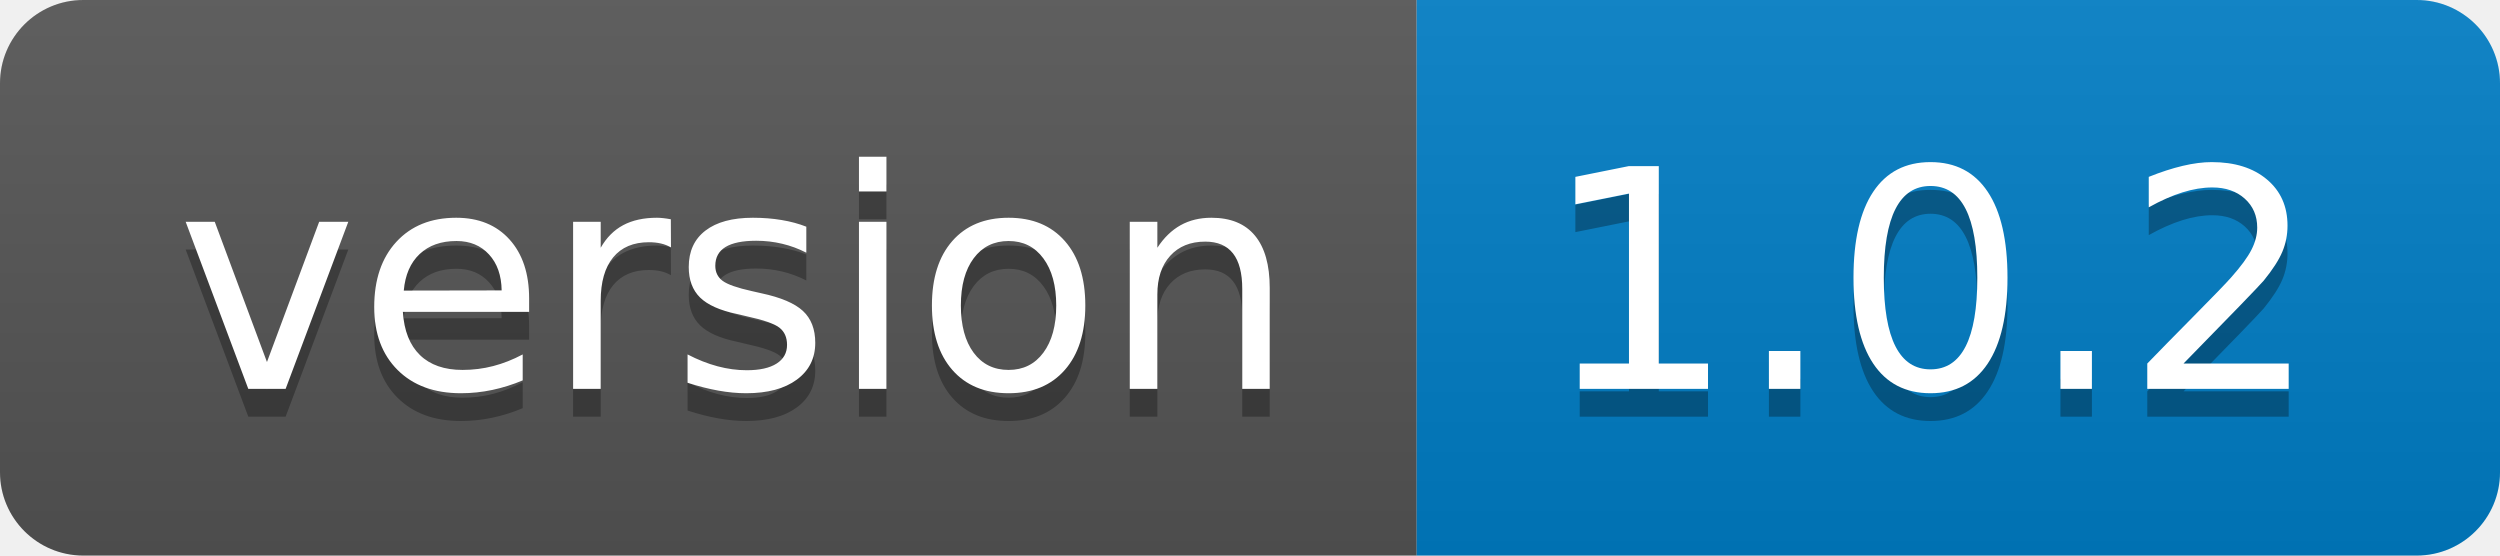
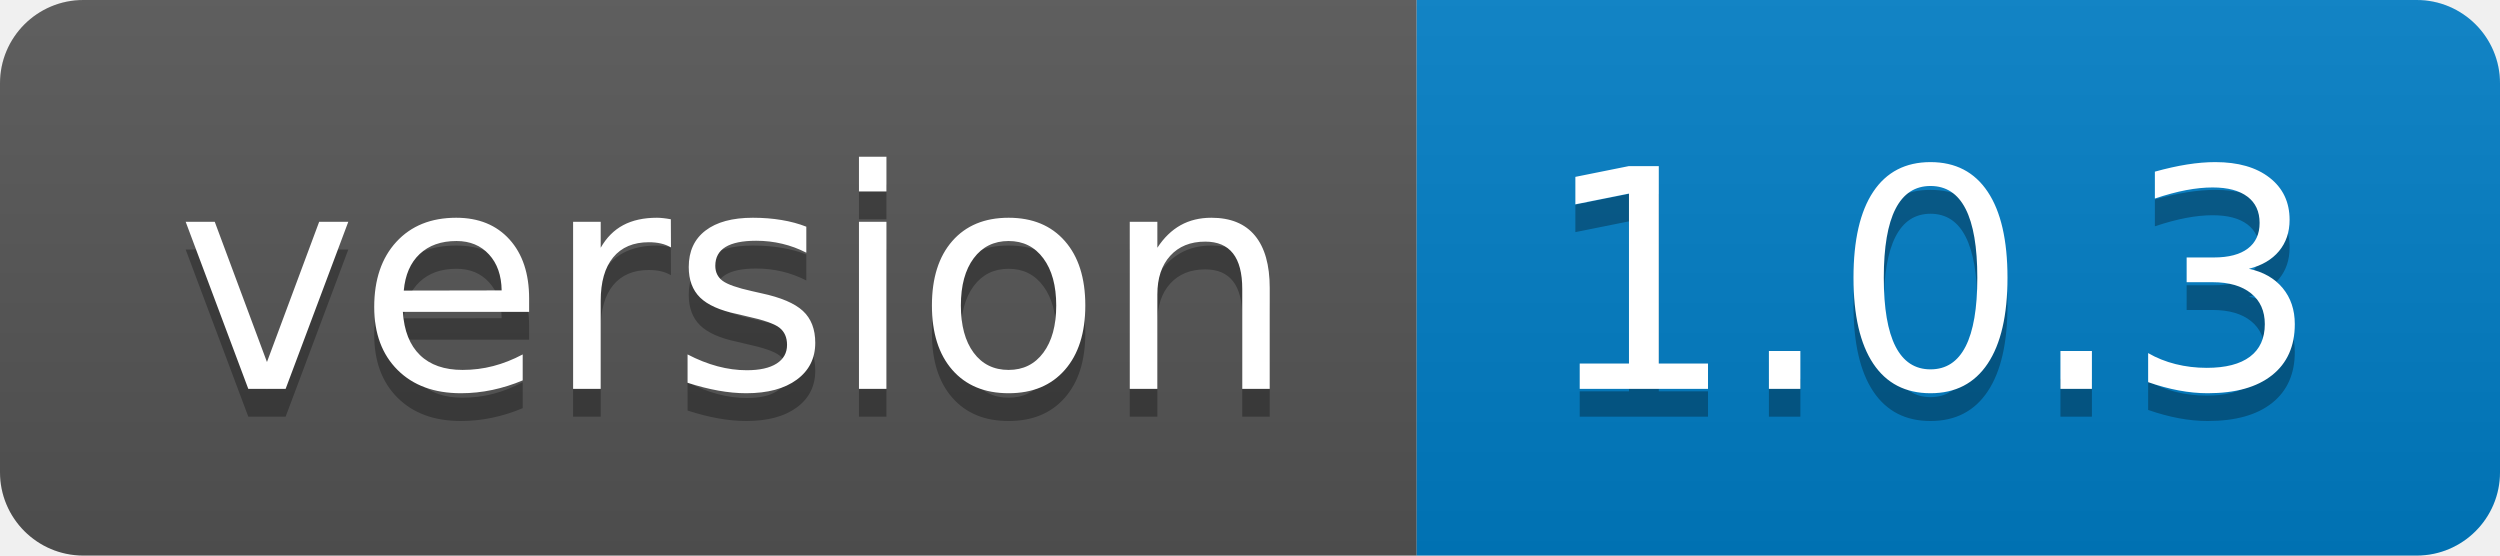
- <svg xmlns="http://www.w3.org/2000/svg" width="90" height="20" role="img" aria-label="version: 1.0.2">
+ <svg xmlns="http://www.w3.org/2000/svg" width="90" height="20" role="img" aria-label="version: 1.0.3">
  <linearGradient id="s" x2="0" y2="100%">
    <stop offset="0" stop-color="#bbb" stop-opacity=".1" />
    <stop offset="1" stop-opacity=".1" />
  </linearGradient>
  <clipPath id="r">
    <rect width="90" height="20" rx="3" fill="#fff" />
  </clipPath>
  <g clip-path="url(#r)">
    <rect width="51" height="20" fill="#555" />
    <rect x="51" width="39" height="20" fill="#007ec6" />
    <rect width="90" height="20" fill="url(#s)" />
  </g>
  <g fill="#fff" text-anchor="middle" font-family="Verdana,Geneva,DejaVu Sans,sans-serif" text-rendering="geometricPrecision" font-size="110">
    <text aria-hidden="true" x="265" y="150" fill="#010101" fill-opacity=".3" transform="scale(.1)" textLength="410">version</text>
    <text x="265" y="140" transform="scale(.1)" fill="#fff" textLength="410">version</text>
-     <text aria-hidden="true" x="695" y="150" fill="#010101" fill-opacity=".3" transform="scale(.1)" textLength="290">1.0.2</text>
-     <text x="695" y="140" transform="scale(.1)" fill="#fff" textLength="290">1.0.2</text>
+     <text aria-hidden="true" x="695" y="150" fill="#010101" fill-opacity=".3" transform="scale(.1)" textLength="290">1.0.3</text>
+     <text x="695" y="140" transform="scale(.1)" fill="#fff" textLength="290">1.0.3</text>
  </g>
</svg>
